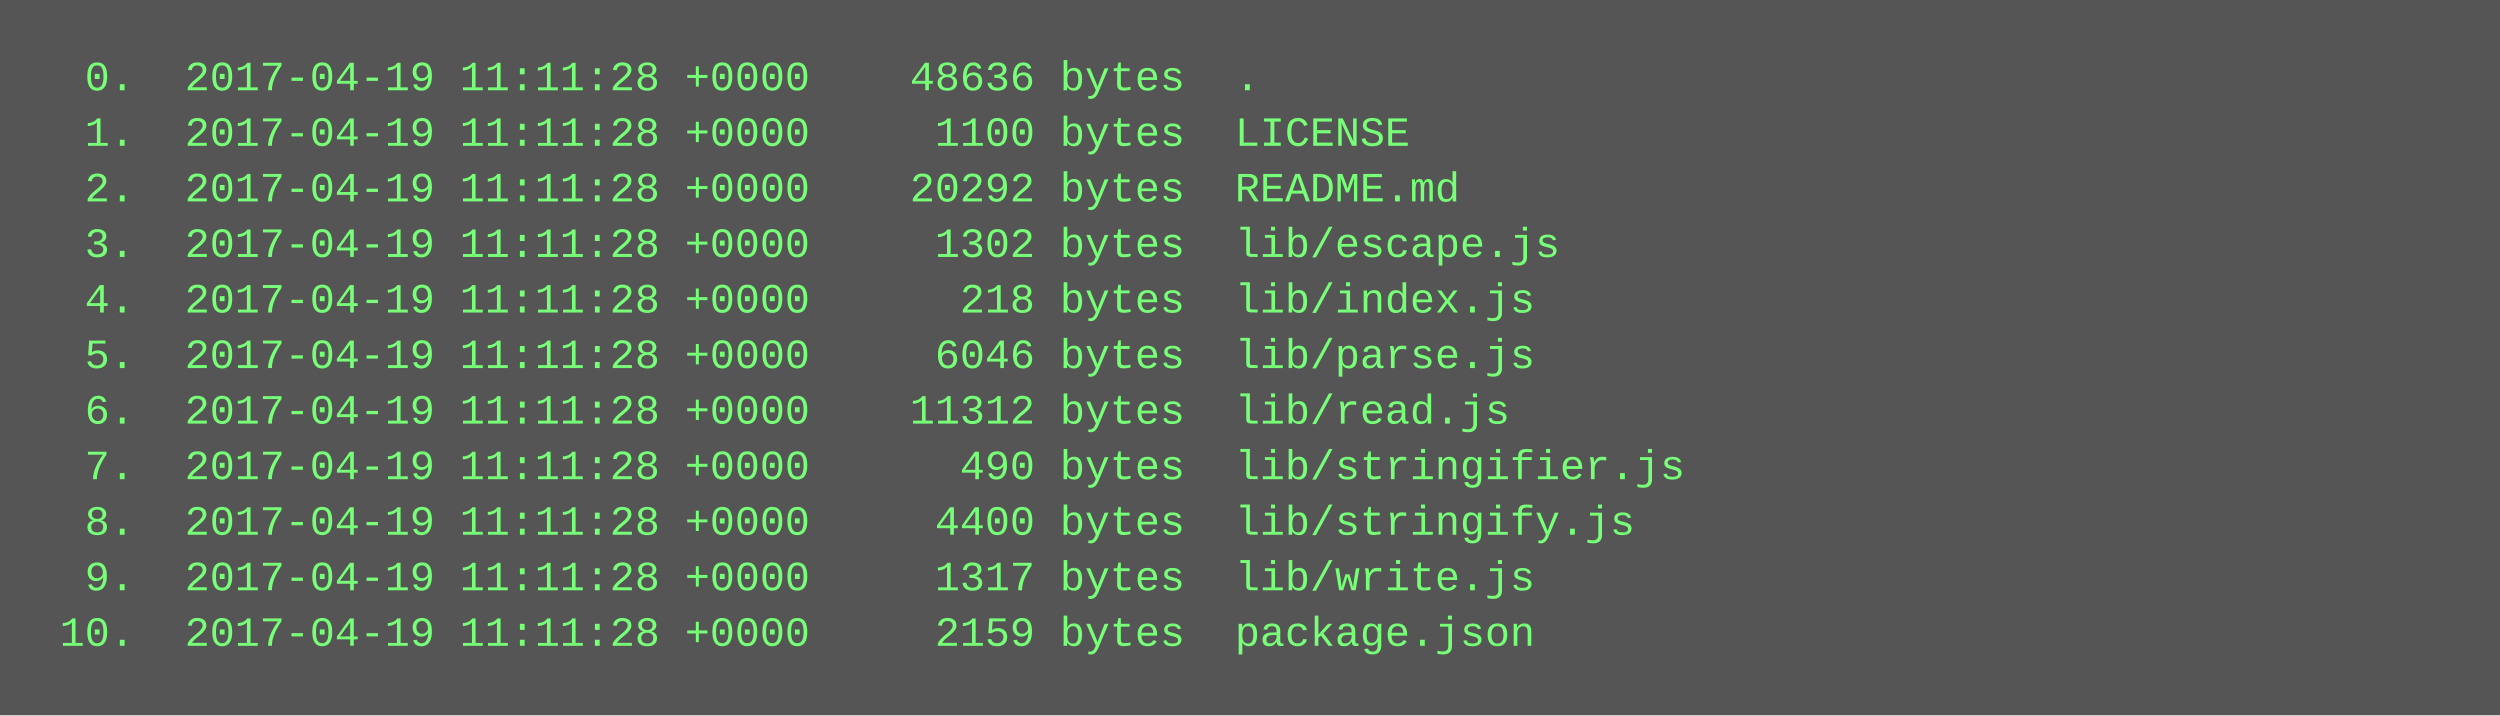
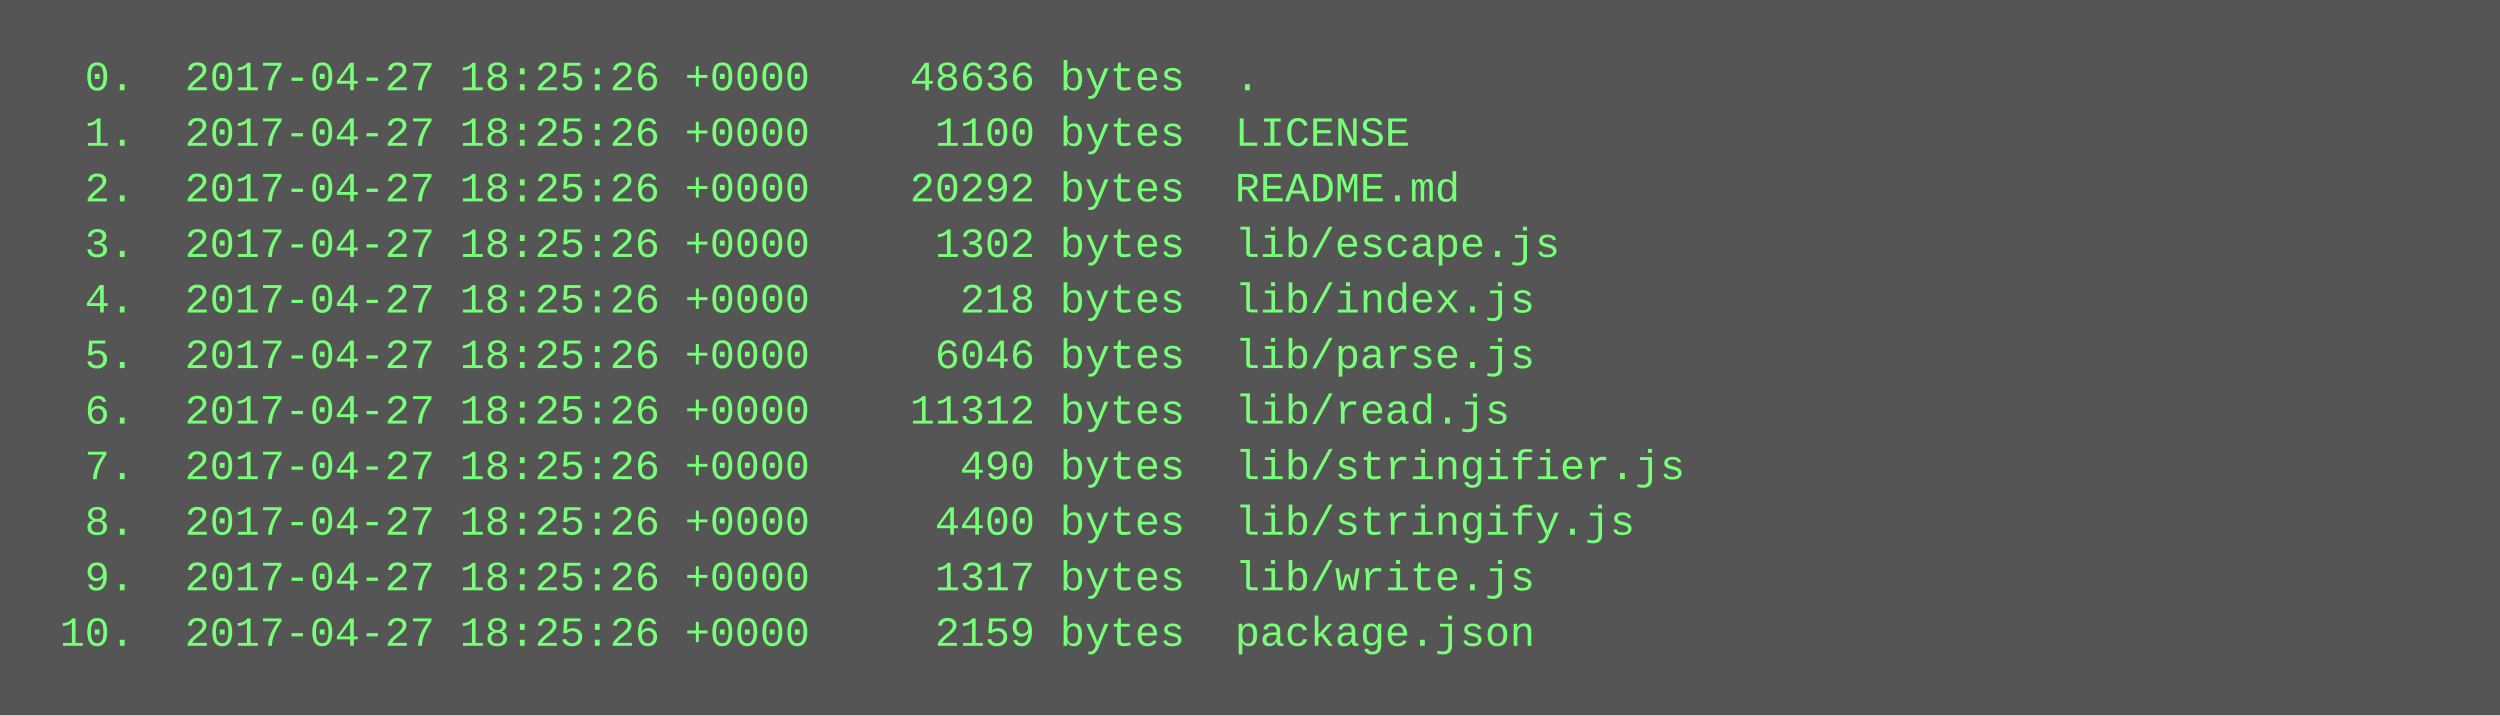
<svg xmlns="http://www.w3.org/2000/svg" height="206" width="720">
  <rect height="206" fill="#555" width="720" />
  <text fill="#7f7" font-family="Courier New" font-size="12" xml:space="preserve">
-     <tspan x="10" y="26">  0.  2017-04-19 11:11:28 +0000    48636 bytes  .</tspan>
-     <tspan x="10" y="42">  1.  2017-04-19 11:11:28 +0000     1100 bytes  LICENSE</tspan>
-     <tspan x="10" y="58">  2.  2017-04-19 11:11:28 +0000    20292 bytes  README.md</tspan>
-     <tspan x="10" y="74">  3.  2017-04-19 11:11:28 +0000     1302 bytes  lib/escape.js</tspan>
-     <tspan x="10" y="90">  4.  2017-04-19 11:11:28 +0000      218 bytes  lib/index.js</tspan>
-     <tspan x="10" y="106">  5.  2017-04-19 11:11:28 +0000     6046 bytes  lib/parse.js</tspan>
-     <tspan x="10" y="122">  6.  2017-04-19 11:11:28 +0000    11312 bytes  lib/read.js</tspan>
-     <tspan x="10" y="138">  7.  2017-04-19 11:11:28 +0000      490 bytes  lib/stringifier.js</tspan>
-     <tspan x="10" y="154">  8.  2017-04-19 11:11:28 +0000     4400 bytes  lib/stringify.js</tspan>
-     <tspan x="10" y="170">  9.  2017-04-19 11:11:28 +0000     1317 bytes  lib/write.js</tspan>
-     <tspan x="10" y="186"> 10.  2017-04-19 11:11:28 +0000     2159 bytes  package.json</tspan>
+     <tspan x="10" y="26">  0.  2017-04-27 18:25:26 +0000    48636 bytes  .</tspan>
+     <tspan x="10" y="42">  1.  2017-04-27 18:25:26 +0000     1100 bytes  LICENSE</tspan>
+     <tspan x="10" y="58">  2.  2017-04-27 18:25:26 +0000    20292 bytes  README.md</tspan>
+     <tspan x="10" y="74">  3.  2017-04-27 18:25:26 +0000     1302 bytes  lib/escape.js</tspan>
+     <tspan x="10" y="90">  4.  2017-04-27 18:25:26 +0000      218 bytes  lib/index.js</tspan>
+     <tspan x="10" y="106">  5.  2017-04-27 18:25:26 +0000     6046 bytes  lib/parse.js</tspan>
+     <tspan x="10" y="122">  6.  2017-04-27 18:25:26 +0000    11312 bytes  lib/read.js</tspan>
+     <tspan x="10" y="138">  7.  2017-04-27 18:25:26 +0000      490 bytes  lib/stringifier.js</tspan>
+     <tspan x="10" y="154">  8.  2017-04-27 18:25:26 +0000     4400 bytes  lib/stringify.js</tspan>
+     <tspan x="10" y="170">  9.  2017-04-27 18:25:26 +0000     1317 bytes  lib/write.js</tspan>
+     <tspan x="10" y="186"> 10.  2017-04-27 18:25:26 +0000     2159 bytes  package.json</tspan>
  </text>
</svg>
